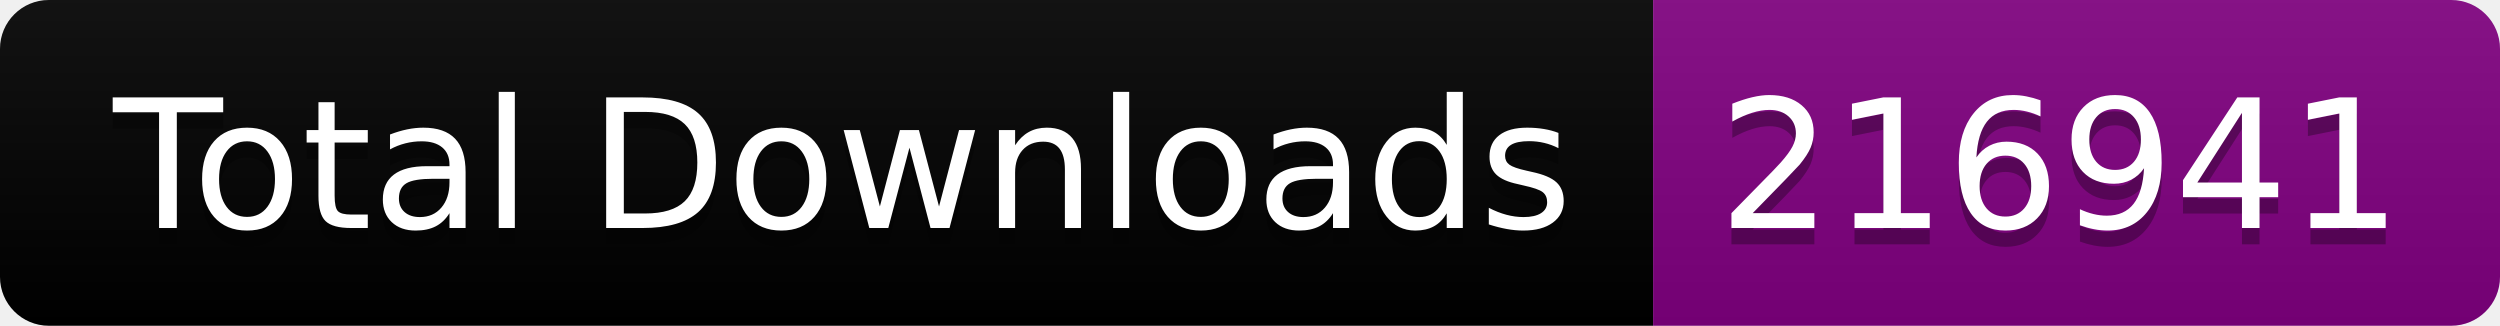
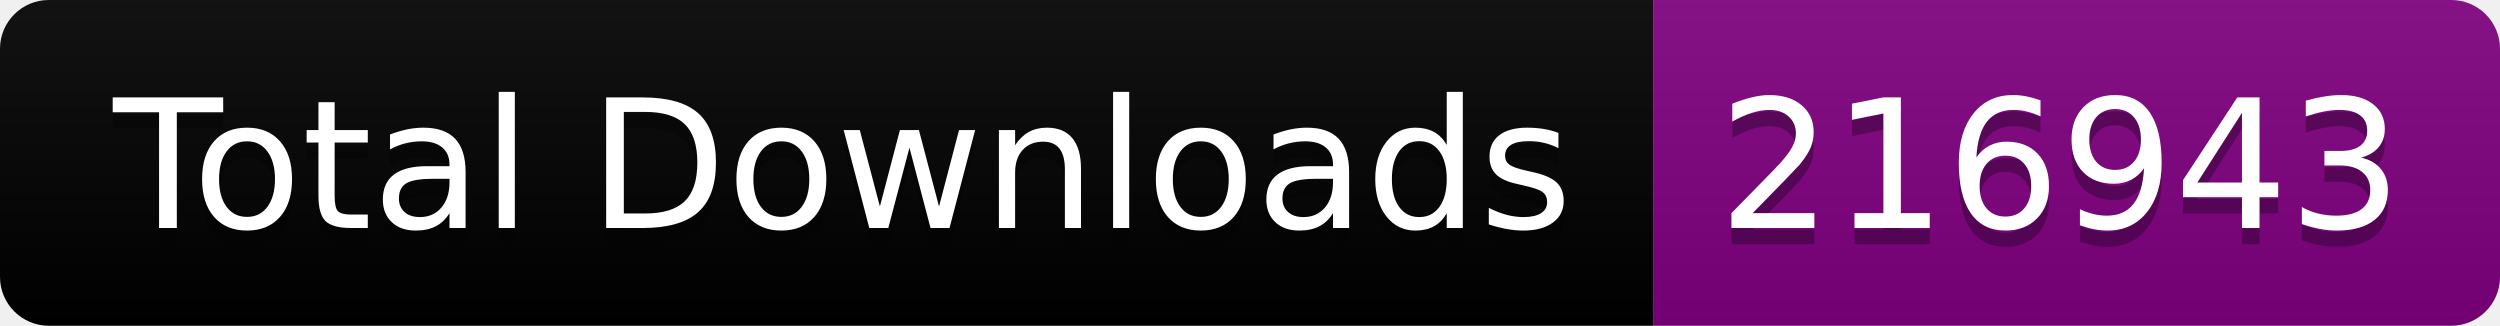
<svg xmlns="http://www.w3.org/2000/svg" width="153.5" height="20">
  <linearGradient id="smooth" x2="0" y2="100%">
    <stop offset="0" stop-color="#bbb" stop-opacity=".1" />
    <stop offset="1" stop-opacity=".1" />
  </linearGradient>
  <clipPath id="round">
    <rect width="153.5" height="20" rx="3" fill="#fff" />
  </clipPath>
  <g clip-path="url(#round)">
    <rect width="101.5" height="20" fill="black" />
    <rect x="101.5" width="52.0" height="20" fill="purple" />
    <rect width="153.5" height="20" fill="url(#smooth)" />
  </g>
  <g fill="#fff" text-anchor="middle" font-family="DejaVu Sans,Verdana,Geneva,sans-serif" font-size="110">
    <text x="517.5" y="150" fill="#010101" fill-opacity=".3" transform="scale(0.1)" textLength="915.0" lengthAdjust="spacing">Total Downloads</text>
    <text x="517.5" y="140" transform="scale(0.1)" textLength="915.0" lengthAdjust="spacing">Total Downloads</text>
-     <text x="1265.0" y="150" fill="#010101" fill-opacity=".3" transform="scale(0.1)" textLength="420.0" lengthAdjust="spacing">216941</text>
-     <text x="1265.0" y="140" transform="scale(0.1)" textLength="420.0" lengthAdjust="spacing">216941</text>
+     <text x="1265.0" y="150" fill="#010101" fill-opacity=".3" transform="scale(0.1)" textLength="420.0" lengthAdjust="spacing">216943</text>
+     <text x="1265.0" y="140" transform="scale(0.1)" textLength="420.0" lengthAdjust="spacing">216943</text>
  </g>
</svg>
